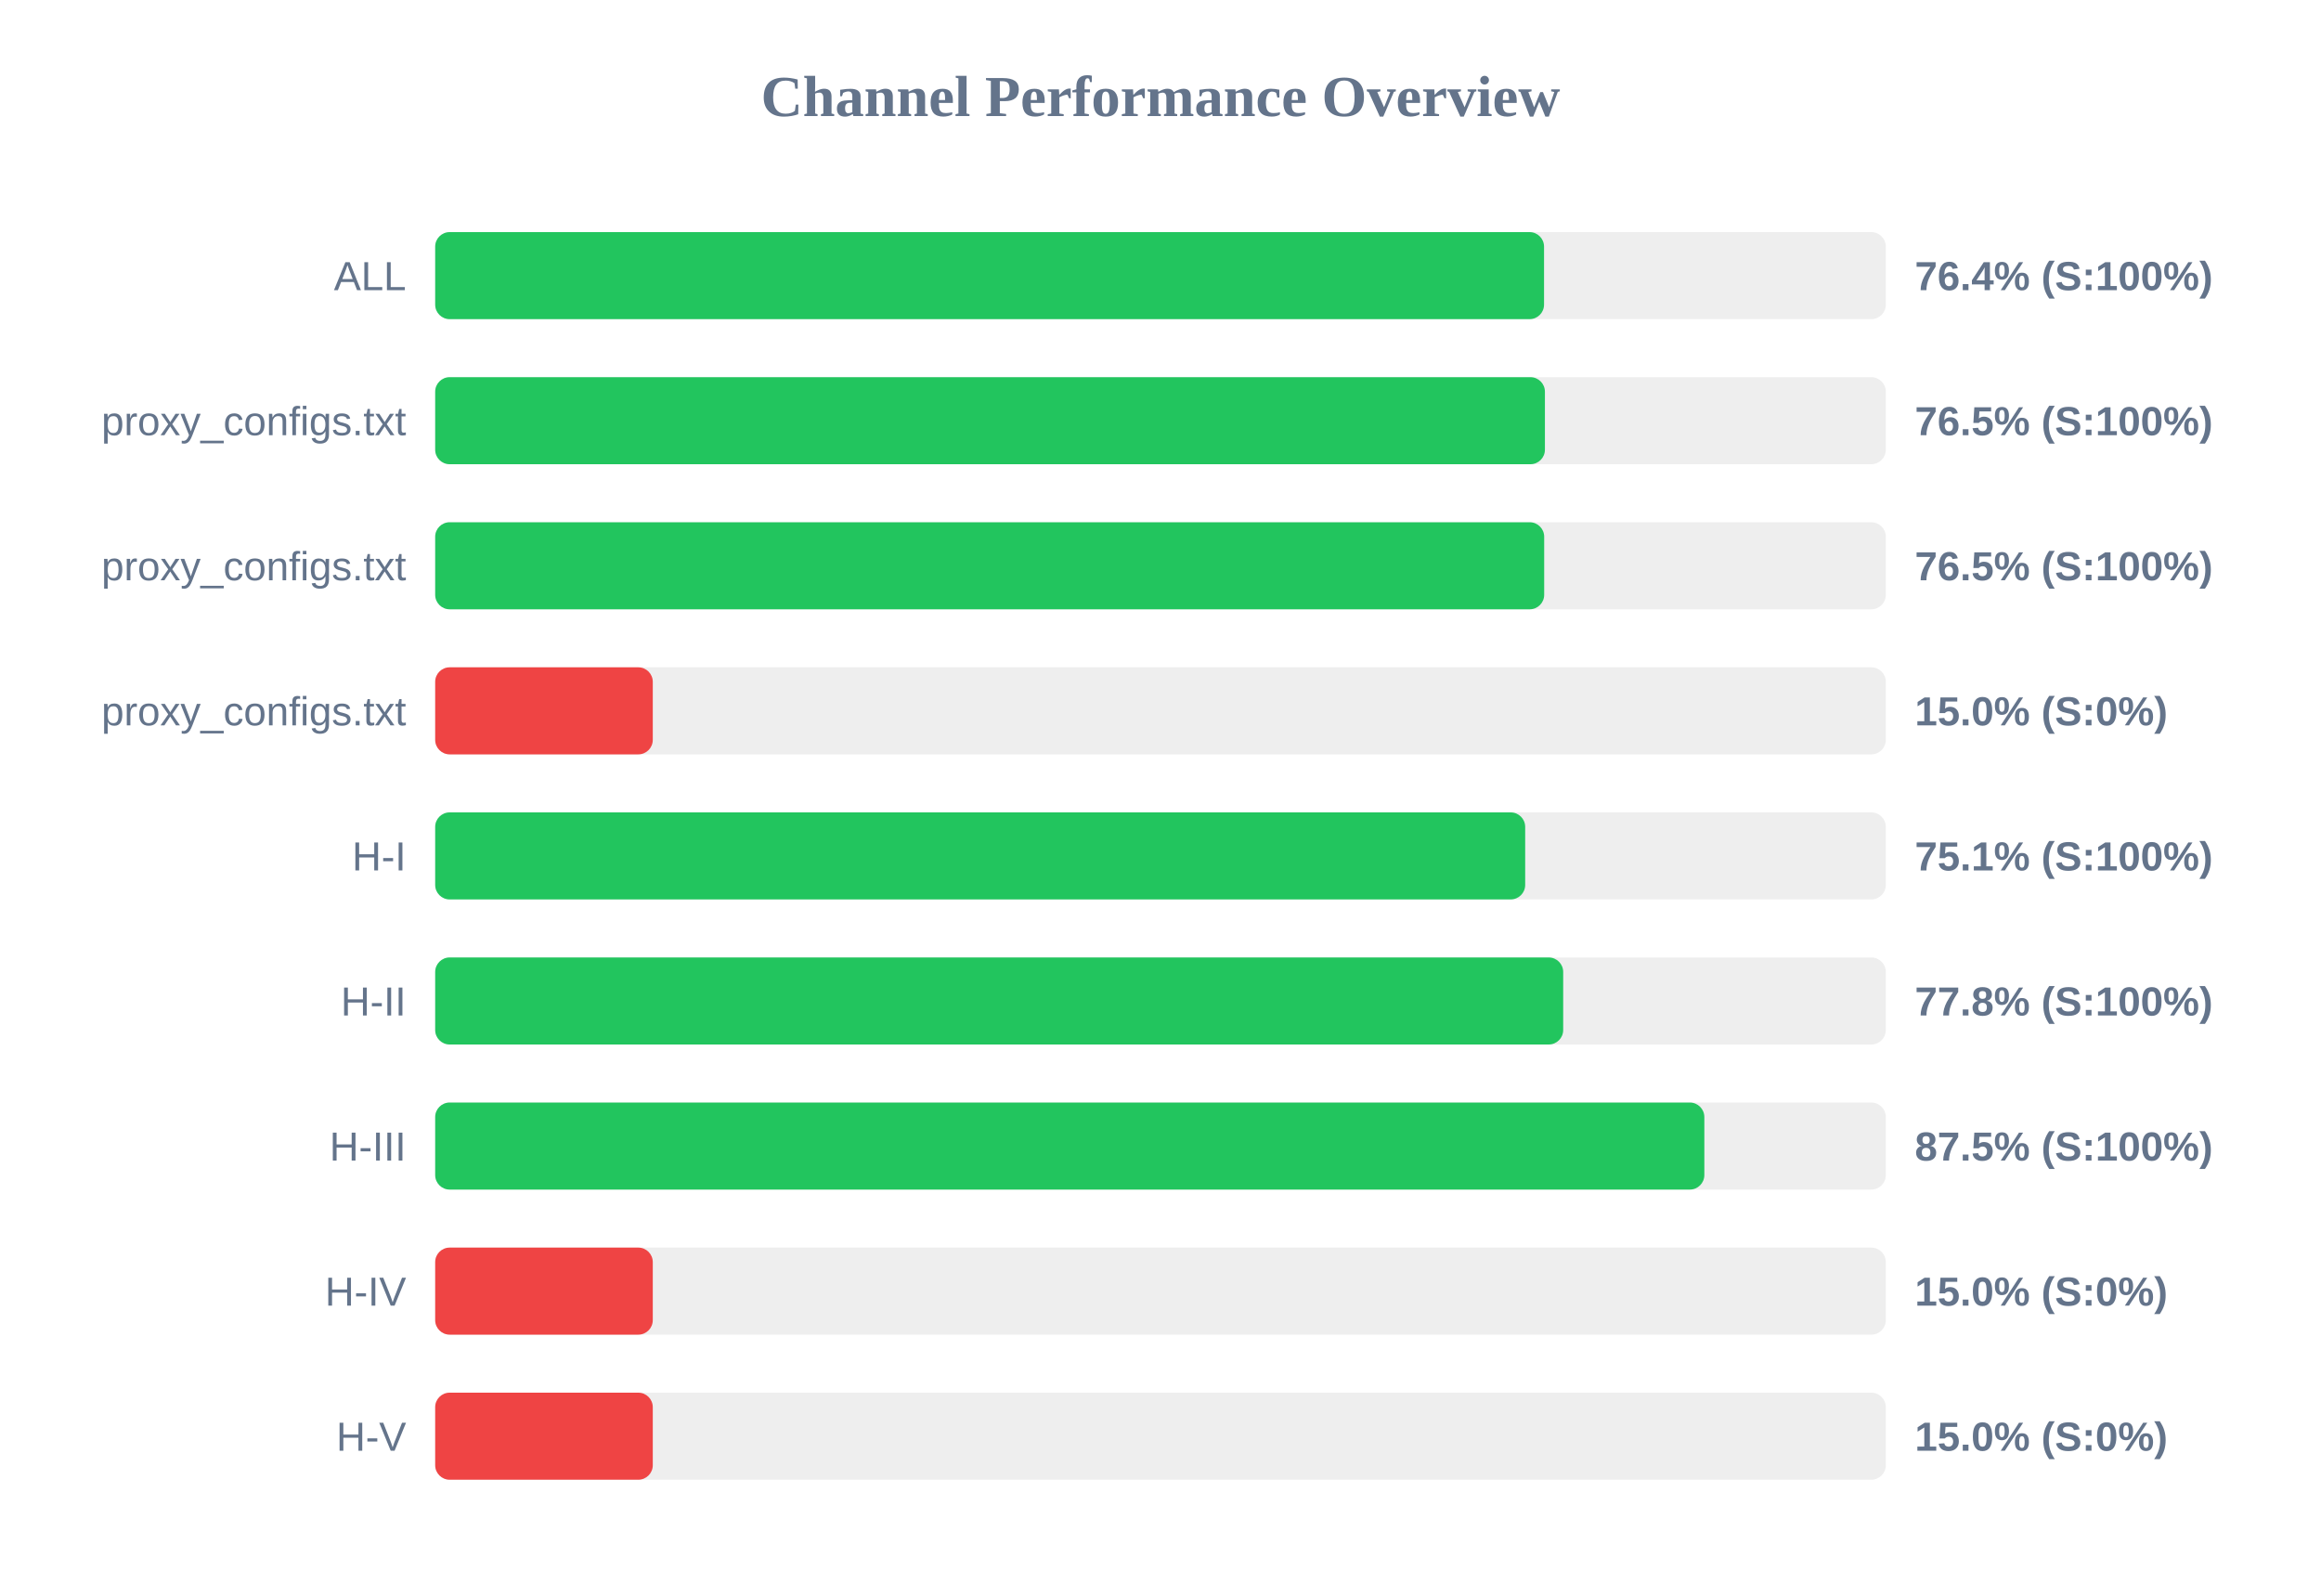
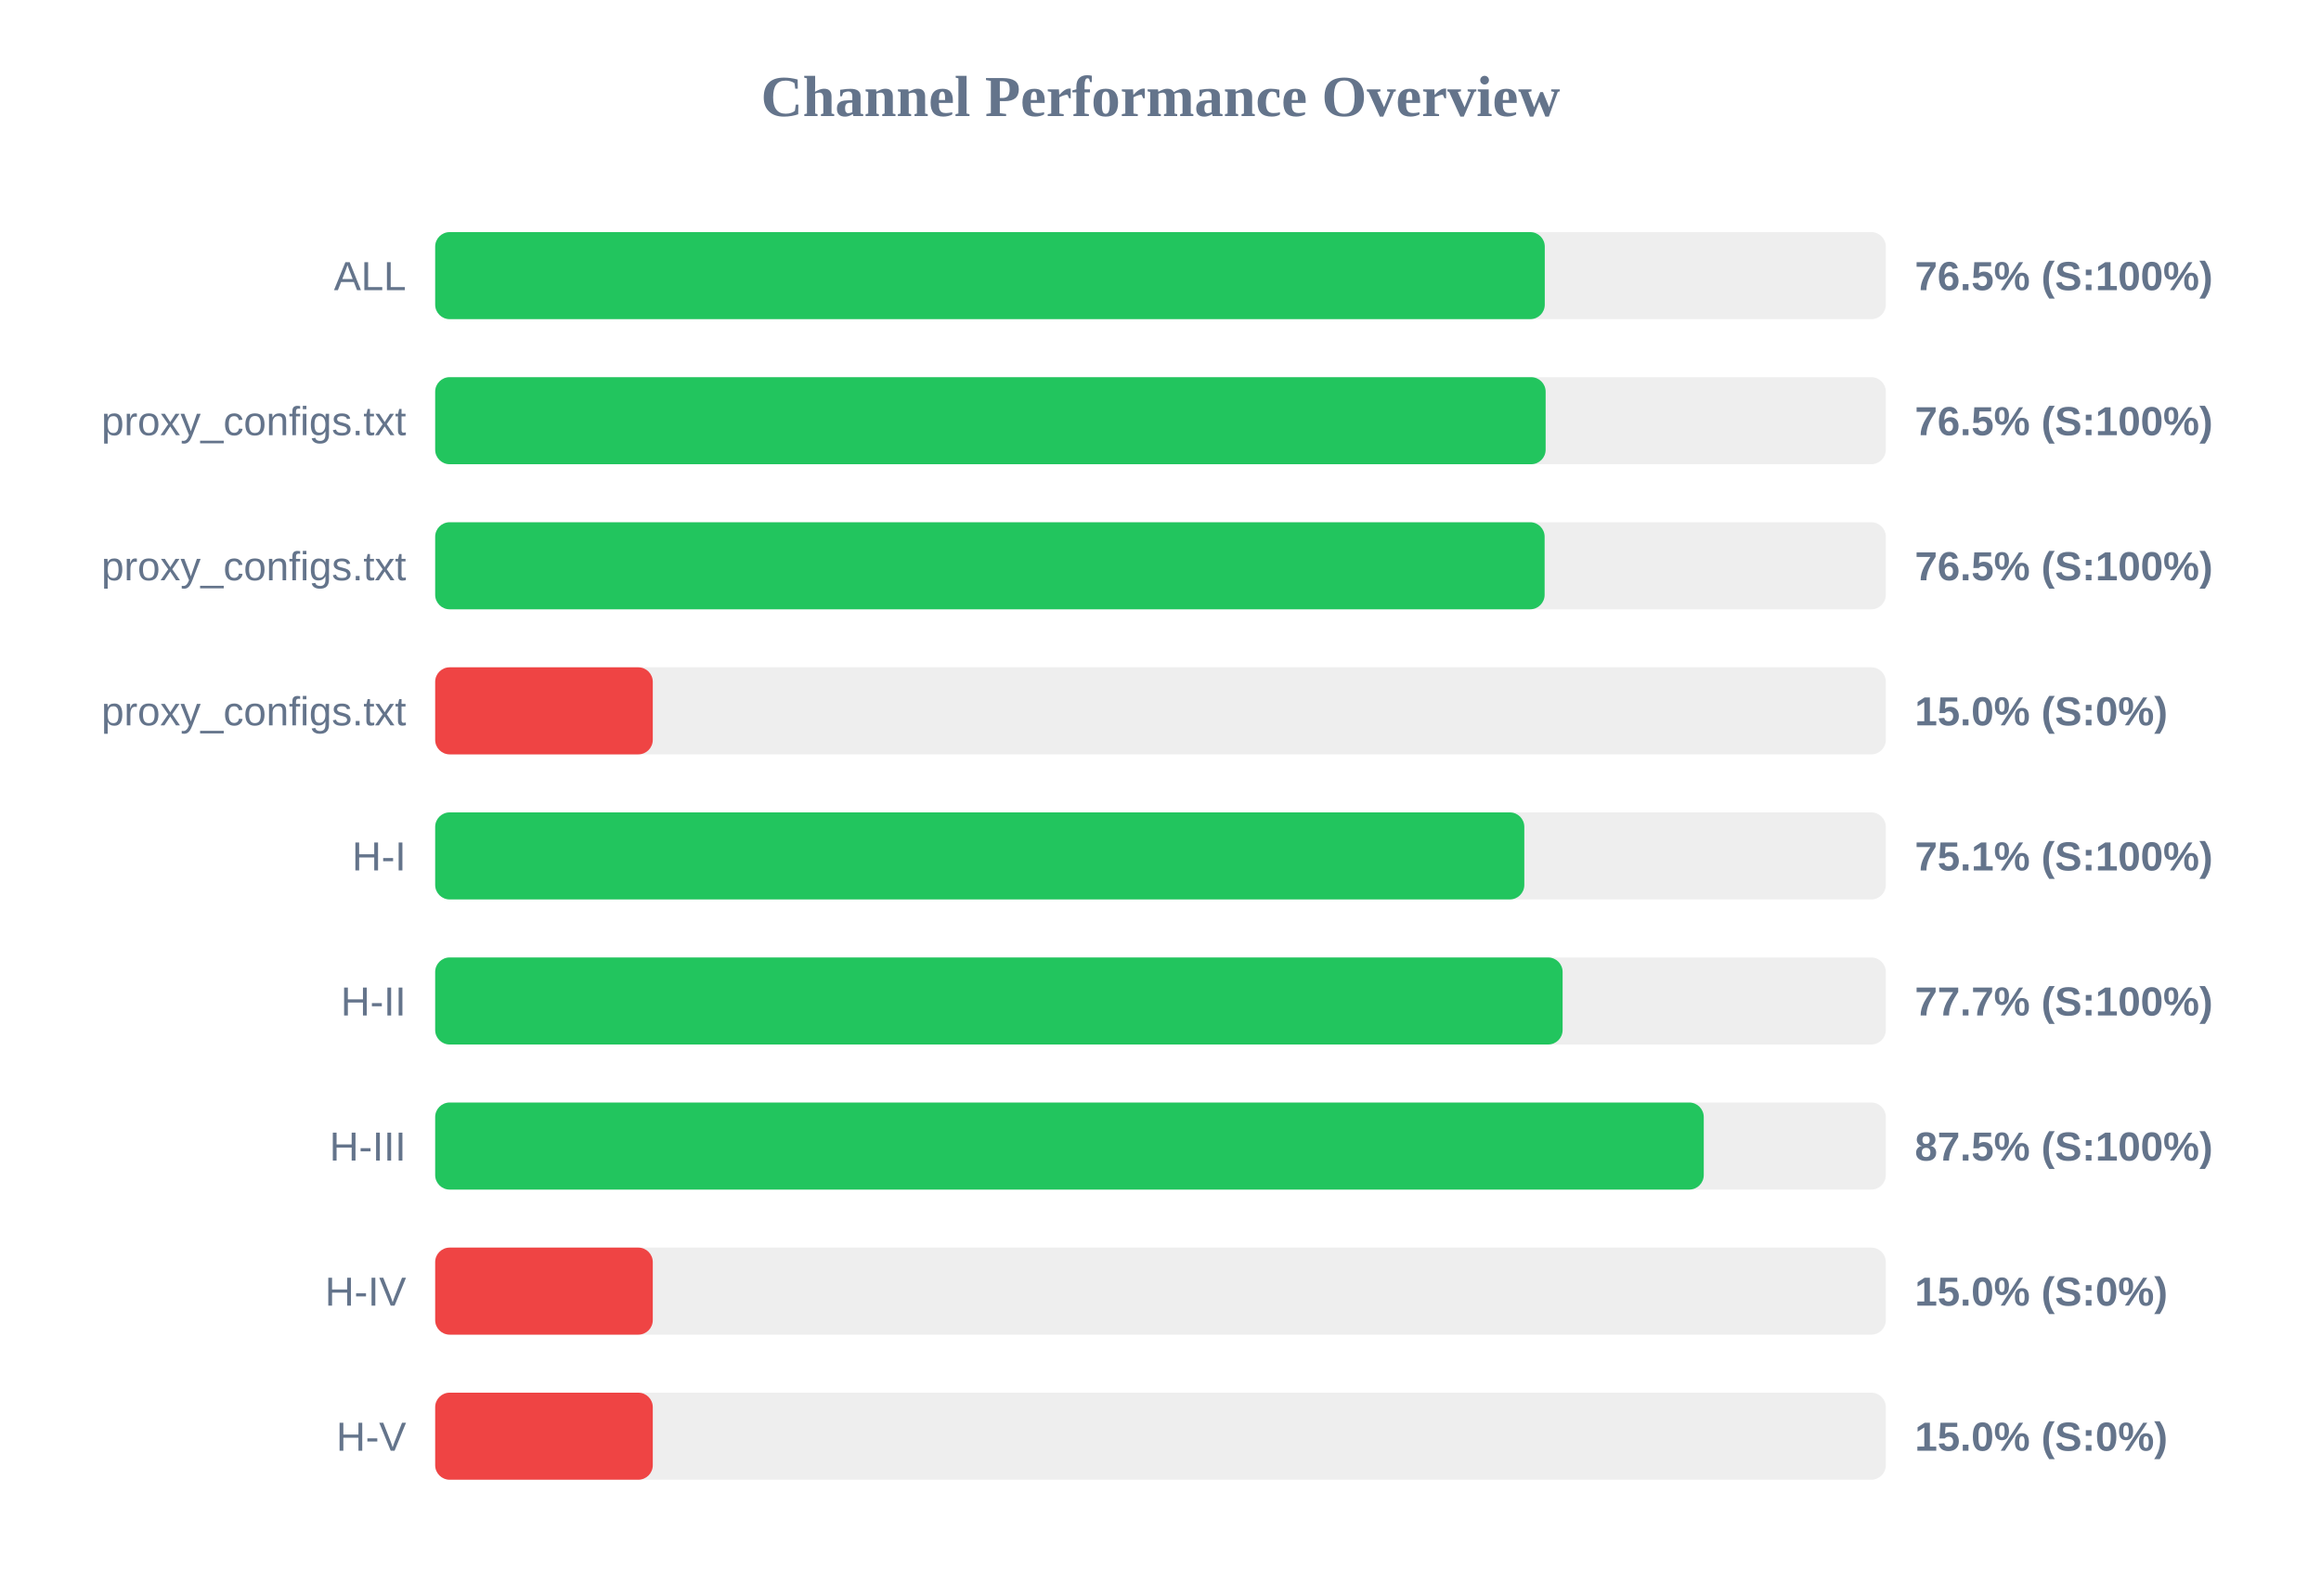
<svg xmlns="http://www.w3.org/2000/svg" width="800" height="550" version="1.1">
  <style>
        .row { font: 14px Arial; fill: #64748b; }
        .score { font: bold 14px Arial; fill: #64748b; }
    </style>
  <text x="400" y="40" text-anchor="middle" font-size="20px" font-weight="bold" fill="#64748b">Channel Performance Overview</text>
  <rect x="150" y="80" width="500" height="30" fill="#eee" rx="5" />
-   <rect x="150" y="80" width="382.2" height="30" fill="#22c55e" rx="5" />
+   <rect x="150" y="80" width="382.45" height="30" fill="#22c55e" rx="5" />
  <text x="140" y="100" text-anchor="end" class="row">ALL</text>
-   <text x="660" y="100" text-anchor="start" class="score">76.4% (S:100%)</text>
+   <text x="660" y="100" text-anchor="start" class="score">76.5% (S:100%)</text>
  <rect x="150" y="130" width="500" height="30" fill="#eee" rx="5" />
-   <rect x="150" y="130" width="382.5" height="30" fill="#22c55e" rx="5" />
+   <rect x="150" y="130" width="382.75" height="30" fill="#22c55e" rx="5" />
  <text x="140" y="150" text-anchor="end" class="row">proxy_configs.txt</text>
  <text x="660" y="150" text-anchor="start" class="score">76.5% (S:100%)</text>
  <rect x="150" y="180" width="500" height="30" fill="#eee" rx="5" />
-   <rect x="150" y="180" width="382.25" height="30" fill="#22c55e" rx="5" />
+   <rect x="150" y="180" width="382.4" height="30" fill="#22c55e" rx="5" />
  <text x="140" y="200" text-anchor="end" class="row">proxy_configs.txt</text>
  <text x="660" y="200" text-anchor="start" class="score">76.5% (S:100%)</text>
  <rect x="150" y="230" width="500" height="30" fill="#eee" rx="5" />
  <rect x="150" y="230" width="75.0" height="30" fill="#ef4444" rx="5" />
  <text x="140" y="250" text-anchor="end" class="row">proxy_configs.txt</text>
  <text x="660" y="250" text-anchor="start" class="score">15.0% (S:0%)</text>
  <rect x="150" y="280" width="500" height="30" fill="#eee" rx="5" />
-   <rect x="150" y="280" width="375.7" height="30" fill="#22c55e" rx="5" />
+   <rect x="150" y="280" width="375.4" height="30" fill="#22c55e" rx="5" />
  <text x="140" y="300" text-anchor="end" class="row">H-I</text>
  <text x="660" y="300" text-anchor="start" class="score">75.1% (S:100%)</text>
  <rect x="150" y="330" width="500" height="30" fill="#eee" rx="5" />
-   <rect x="150" y="330" width="388.8" height="30" fill="#22c55e" rx="5" />
+   <rect x="150" y="330" width="388.6" height="30" fill="#22c55e" rx="5" />
  <text x="140" y="350" text-anchor="end" class="row">H-II</text>
-   <text x="660" y="350" text-anchor="start" class="score">77.8% (S:100%)</text>
+   <text x="660" y="350" text-anchor="start" class="score">77.7% (S:100%)</text>
  <rect x="150" y="380" width="500" height="30" fill="#eee" rx="5" />
-   <rect x="150" y="380" width="437.45" height="30" fill="#22c55e" rx="5" />
+   <rect x="150" y="380" width="437.25" height="30" fill="#22c55e" rx="5" />
  <text x="140" y="400" text-anchor="end" class="row">H-III</text>
  <text x="660" y="400" text-anchor="start" class="score">87.5% (S:100%)</text>
  <rect x="150" y="430" width="500" height="30" fill="#eee" rx="5" />
  <rect x="150" y="430" width="75.0" height="30" fill="#ef4444" rx="5" />
  <text x="140" y="450" text-anchor="end" class="row">H-IV</text>
  <text x="660" y="450" text-anchor="start" class="score">15.0% (S:0%)</text>
  <rect x="150" y="480" width="500" height="30" fill="#eee" rx="5" />
  <rect x="150" y="480" width="75.0" height="30" fill="#ef4444" rx="5" />
  <text x="140" y="500" text-anchor="end" class="row">H-V</text>
  <text x="660" y="500" text-anchor="start" class="score">15.0% (S:0%)</text>
</svg>
